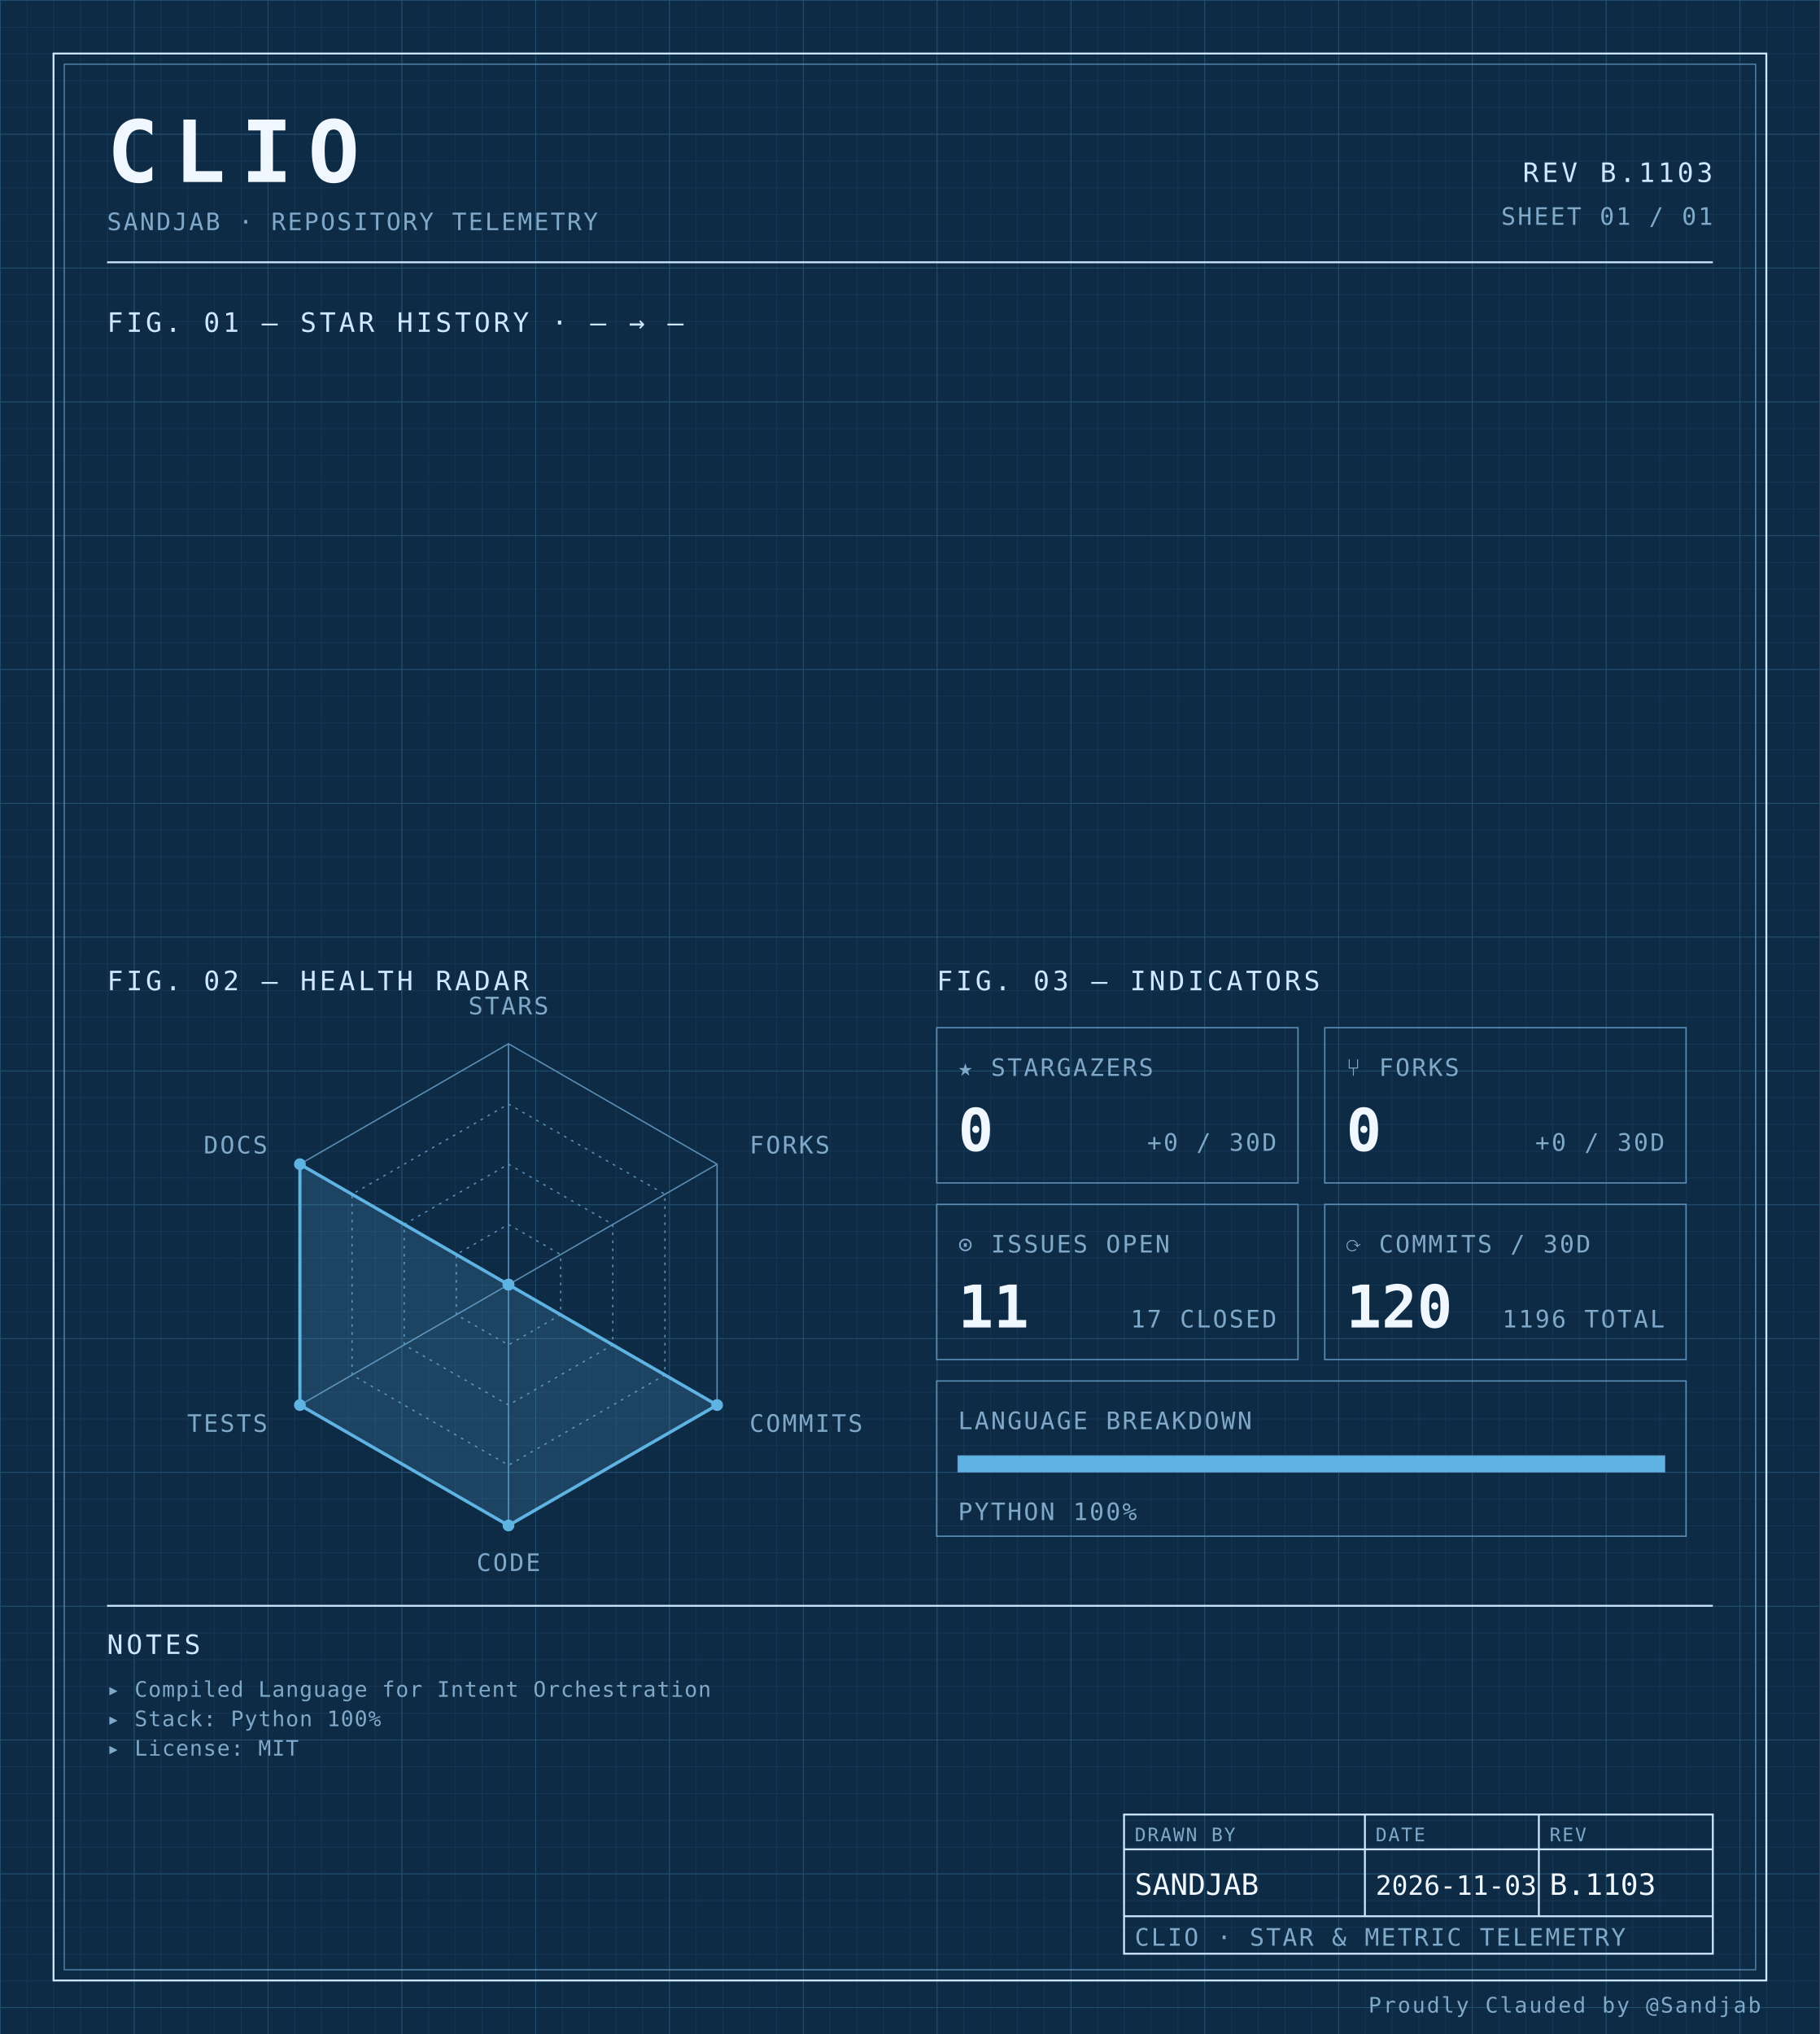
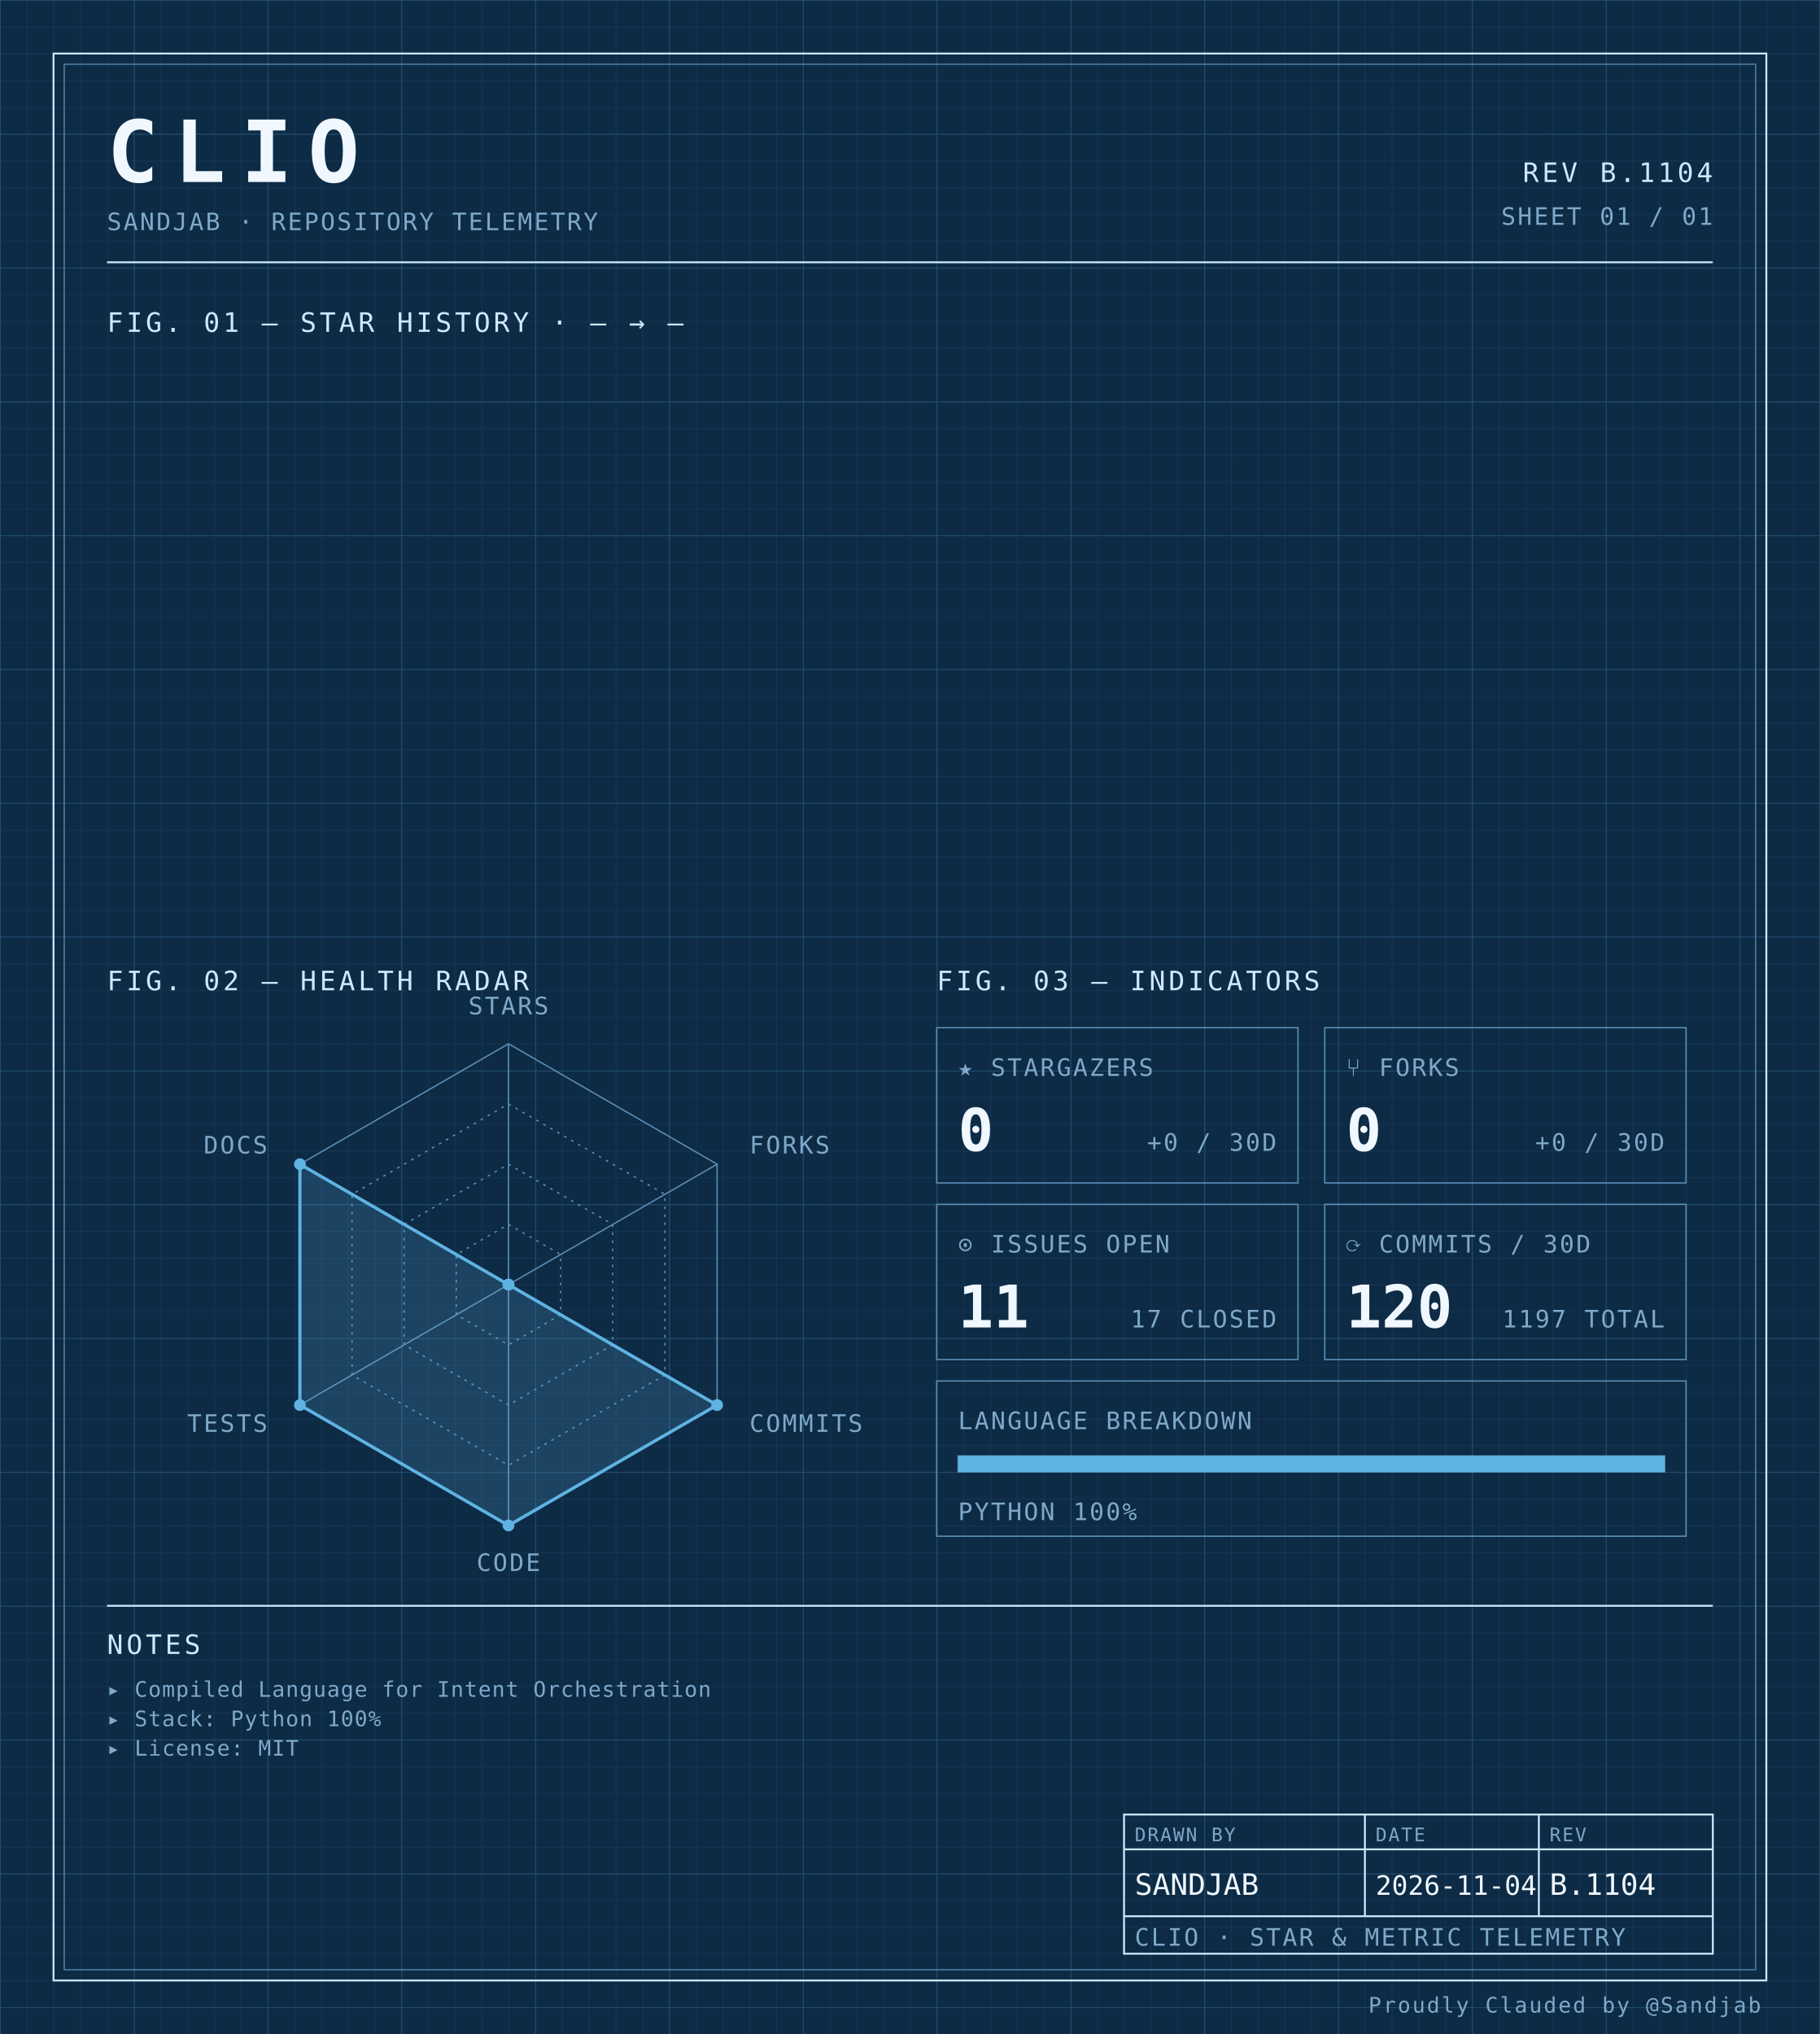
<svg xmlns="http://www.w3.org/2000/svg" width="100%" viewBox="0 0 680 760" role="img">
  <defs>
    <pattern id="grid-fine" width="10" height="10" patternUnits="userSpaceOnUse">
      <path d="M10 0H0V10" fill="none" stroke="#1a3a5c" stroke-width="0.4" />
    </pattern>
    <pattern id="grid-major" width="50" height="50" patternUnits="userSpaceOnUse">
      <path d="M50 0H0V50" fill="none" stroke="#245273" stroke-width="0.5" />
    </pattern>
  </defs>
  <rect x="0" y="0" width="680" height="760" fill="#0d2b45" />
  <rect x="0" y="0" width="680" height="760" fill="url(#grid-fine)" />
  <rect x="0" y="0" width="680" height="760" fill="url(#grid-major)" />
  <rect x="20" y="20" width="640" height="720" fill="none" stroke="#cfe8ff" stroke-width="0.7" />
  <rect x="24" y="24" width="632" height="712" fill="none" stroke="#5b8db5" stroke-width="0.4" />
  <text x="40" y="68" font-family="ui-monospace, 'SF Mono', 'JetBrains Mono', 'Cascadia Code', Consolas, monospace" font-size="32" font-weight="700" fill="#f0f7ff" text-anchor="start" letter-spacing="0.18em">CLIO</text>
  <text x="40" y="86" font-family="ui-monospace, 'SF Mono', 'JetBrains Mono', 'Cascadia Code', Consolas, monospace" font-size="9" font-weight="400" fill="#7fa8c9" text-anchor="start" letter-spacing="0.08em">SANDJAB · REPOSITORY TELEMETRY</text>
-   <text x="640" y="68" font-family="ui-monospace, 'SF Mono', 'JetBrains Mono', 'Cascadia Code', Consolas, monospace" font-size="10" font-weight="400" fill="#cfe8ff" text-anchor="end" letter-spacing="0.12em">REV B.1103</text>
+   <text x="640" y="68" font-family="ui-monospace, 'SF Mono', 'JetBrains Mono', 'Cascadia Code', Consolas, monospace" font-size="10" font-weight="400" fill="#cfe8ff" text-anchor="end" letter-spacing="0.12em">REV B.1104</text>
  <text x="640" y="84" font-family="ui-monospace, 'SF Mono', 'JetBrains Mono', 'Cascadia Code', Consolas, monospace" font-size="9" font-weight="400" fill="#7fa8c9" text-anchor="end" letter-spacing="0.08em">SHEET 01 / 01</text>
  <line x1="40" y1="98" x2="640" y2="98" stroke="#cfe8ff" stroke-width="0.7" />
  <text x="40" y="124" font-family="ui-monospace, 'SF Mono', 'JetBrains Mono', 'Cascadia Code', Consolas, monospace" font-size="10" font-weight="400" fill="#cfe8ff" text-anchor="start" letter-spacing="0.12em">FIG. 01 — STAR HISTORY · — → —</text>
  <text x="40" y="370" font-family="ui-monospace, 'SF Mono', 'JetBrains Mono', 'Cascadia Code', Consolas, monospace" font-size="10" font-weight="400" fill="#cfe8ff" text-anchor="start" letter-spacing="0.12em">FIG. 02 — HEALTH RADAR</text>
  <g transform="translate(190 480)">
    <polygon points="0.00,-90.00 77.94,-45.00 77.94,45.00 0.00,90.00 -77.94,45.00 -77.94,-45.00" fill="none" stroke="#5b8db5" stroke-width="0.5" />
    <polygon points="0.00,-67.50 58.46,-33.75 58.46,33.75 0.00,67.50 -58.46,33.75 -58.46,-33.75" fill="none" stroke="#5b8db5" stroke-width="0.5" stroke-dasharray="1,2" />
    <polygon points="0.00,-45.00 38.97,-22.50 38.97,22.50 0.00,45.00 -38.97,22.50 -38.97,-22.50" fill="none" stroke="#5b8db5" stroke-width="0.5" stroke-dasharray="1,2" />
    <polygon points="0.00,-22.50 19.49,-11.25 19.49,11.25 0.00,22.50 -19.49,11.25 -19.49,-11.25" fill="none" stroke="#5b8db5" stroke-width="0.5" stroke-dasharray="1,2" />
    <line x1="0" y1="0" x2="0.00" y2="-90.00" stroke="#5b8db5" stroke-width="0.5" />
    <line x1="0" y1="0" x2="77.94" y2="-45.00" stroke="#5b8db5" stroke-width="0.5" />
    <line x1="0" y1="0" x2="77.94" y2="45.00" stroke="#5b8db5" stroke-width="0.5" />
    <line x1="0" y1="0" x2="0.00" y2="90.00" stroke="#5b8db5" stroke-width="0.5" />
    <line x1="0" y1="0" x2="-77.94" y2="45.00" stroke="#5b8db5" stroke-width="0.5" />
    <line x1="0" y1="0" x2="-77.94" y2="-45.00" stroke="#5b8db5" stroke-width="0.5" />
    <polygon points="0.00,0.00 0.00,0.00 77.94,45.00 0.00,90.00 -77.94,45.00 -77.94,-45.00" fill="#5fb3e2" fill-opacity="0.18" stroke="#5fb3e2" stroke-width="1.2" />
    <circle cx="0.00" cy="0.00" r="2.2" fill="#5fb3e2" />
    <circle cx="0.00" cy="0.00" r="2.2" fill="#5fb3e2" />
    <circle cx="77.94" cy="45.00" r="2.2" fill="#5fb3e2" />
    <circle cx="0.00" cy="90.00" r="2.2" fill="#5fb3e2" />
    <circle cx="-77.94" cy="45.00" r="2.2" fill="#5fb3e2" />
    <circle cx="-77.94" cy="-45.00" r="2.2" fill="#5fb3e2" />
    <text x="6.3681633555662356e-15" y="-101" font-family="ui-monospace, 'SF Mono', 'JetBrains Mono', 'Cascadia Code', Consolas, monospace" font-size="9" font-weight="400" fill="#7fa8c9" text-anchor="middle" letter-spacing="0.08em">STARS</text>
    <text x="90.067" y="-49" font-family="ui-monospace, 'SF Mono', 'JetBrains Mono', 'Cascadia Code', Consolas, monospace" font-size="9" font-weight="400" fill="#7fa8c9" text-anchor="start" letter-spacing="0.08em">FORKS</text>
    <text x="90.067" y="55" font-family="ui-monospace, 'SF Mono', 'JetBrains Mono', 'Cascadia Code', Consolas, monospace" font-size="9" font-weight="400" fill="#7fa8c9" text-anchor="start" letter-spacing="0.08em">COMMITS</text>
    <text x="6.3681633555662356e-15" y="107" font-family="ui-monospace, 'SF Mono', 'JetBrains Mono', 'Cascadia Code', Consolas, monospace" font-size="9" font-weight="400" fill="#7fa8c9" text-anchor="middle" letter-spacing="0.08em">CODE</text>
    <text x="-90.067" y="55" font-family="ui-monospace, 'SF Mono', 'JetBrains Mono', 'Cascadia Code', Consolas, monospace" font-size="9" font-weight="400" fill="#7fa8c9" text-anchor="end" letter-spacing="0.08em">TESTS</text>
    <text x="-90.067" y="-49" font-family="ui-monospace, 'SF Mono', 'JetBrains Mono', 'Cascadia Code', Consolas, monospace" font-size="9" font-weight="400" fill="#7fa8c9" text-anchor="end" letter-spacing="0.08em">DOCS</text>
  </g>
  <text x="350" y="370" font-family="ui-monospace, 'SF Mono', 'JetBrains Mono', 'Cascadia Code', Consolas, monospace" font-size="10" font-weight="400" fill="#cfe8ff" text-anchor="start" letter-spacing="0.12em">FIG. 03 — INDICATORS</text>
  <rect x="350" y="384" width="135" height="58" fill="none" stroke="#5b8db5" stroke-width="0.5" />
  <text x="358" y="402" font-family="ui-monospace, 'SF Mono', 'JetBrains Mono', 'Cascadia Code', Consolas, monospace" font-size="9" font-weight="400" fill="#7fa8c9" text-anchor="start" letter-spacing="0.08em">★ STARGAZERS</text>
  <text x="358" y="430" font-family="ui-monospace, 'SF Mono', 'JetBrains Mono', 'Cascadia Code', Consolas, monospace" font-size="22" font-weight="700" fill="#f0f7ff" text-anchor="start" letter-spacing="normal">0</text>
  <text x="477" y="430" font-family="ui-monospace, 'SF Mono', 'JetBrains Mono', 'Cascadia Code', Consolas, monospace" font-size="9" font-weight="400" fill="#7fa8c9" text-anchor="end" letter-spacing="0.08em">+0 / 30D</text>
  <rect x="495" y="384" width="135" height="58" fill="none" stroke="#5b8db5" stroke-width="0.5" />
  <text x="503" y="402" font-family="ui-monospace, 'SF Mono', 'JetBrains Mono', 'Cascadia Code', Consolas, monospace" font-size="9" font-weight="400" fill="#7fa8c9" text-anchor="start" letter-spacing="0.08em">⑂ FORKS</text>
  <text x="503" y="430" font-family="ui-monospace, 'SF Mono', 'JetBrains Mono', 'Cascadia Code', Consolas, monospace" font-size="22" font-weight="700" fill="#f0f7ff" text-anchor="start" letter-spacing="normal">0</text>
  <text x="622" y="430" font-family="ui-monospace, 'SF Mono', 'JetBrains Mono', 'Cascadia Code', Consolas, monospace" font-size="9" font-weight="400" fill="#7fa8c9" text-anchor="end" letter-spacing="0.08em">+0 / 30D</text>
  <rect x="350" y="450" width="135" height="58" fill="none" stroke="#5b8db5" stroke-width="0.5" />
  <text x="358" y="468" font-family="ui-monospace, 'SF Mono', 'JetBrains Mono', 'Cascadia Code', Consolas, monospace" font-size="9" font-weight="400" fill="#7fa8c9" text-anchor="start" letter-spacing="0.08em">⊙ ISSUES OPEN</text>
  <text x="358" y="496" font-family="ui-monospace, 'SF Mono', 'JetBrains Mono', 'Cascadia Code', Consolas, monospace" font-size="22" font-weight="700" fill="#f0f7ff" text-anchor="start" letter-spacing="normal">11</text>
  <text x="477" y="496" font-family="ui-monospace, 'SF Mono', 'JetBrains Mono', 'Cascadia Code', Consolas, monospace" font-size="9" font-weight="400" fill="#7fa8c9" text-anchor="end" letter-spacing="0.08em">17 CLOSED</text>
  <rect x="495" y="450" width="135" height="58" fill="none" stroke="#5b8db5" stroke-width="0.5" />
  <text x="503" y="468" font-family="ui-monospace, 'SF Mono', 'JetBrains Mono', 'Cascadia Code', Consolas, monospace" font-size="9" font-weight="400" fill="#7fa8c9" text-anchor="start" letter-spacing="0.08em">⟳ COMMITS / 30D</text>
  <text x="503" y="496" font-family="ui-monospace, 'SF Mono', 'JetBrains Mono', 'Cascadia Code', Consolas, monospace" font-size="22" font-weight="700" fill="#f0f7ff" text-anchor="start" letter-spacing="normal">120</text>
-   <text x="622" y="496" font-family="ui-monospace, 'SF Mono', 'JetBrains Mono', 'Cascadia Code', Consolas, monospace" font-size="9" font-weight="400" fill="#7fa8c9" text-anchor="end" letter-spacing="0.08em">1196 TOTAL</text>
+   <text x="622" y="496" font-family="ui-monospace, 'SF Mono', 'JetBrains Mono', 'Cascadia Code', Consolas, monospace" font-size="9" font-weight="400" fill="#7fa8c9" text-anchor="end" letter-spacing="0.08em">1197 TOTAL</text>
  <rect x="350" y="516" width="280" height="58" fill="none" stroke="#5b8db5" stroke-width="0.5" />
  <text x="358" y="534" font-family="ui-monospace, 'SF Mono', 'JetBrains Mono', 'Cascadia Code', Consolas, monospace" font-size="9" font-weight="400" fill="#7fa8c9" text-anchor="start" letter-spacing="0.08em">LANGUAGE BREAKDOWN</text>
  <rect x="358" y="544" width="264" height="6" fill="none" stroke="#5b8db5" stroke-width="0.5" />
  <rect x="358" y="544" width="264.00" height="6" fill="#5fb3e2" />
  <text x="358" y="568" font-family="ui-monospace, 'SF Mono', 'JetBrains Mono', 'Cascadia Code', Consolas, monospace" font-size="9" font-weight="400" fill="#7fa8c9" text-anchor="start" letter-spacing="0.08em">PYTHON 100%</text>
  <line x1="40" y1="600" x2="640" y2="600" stroke="#cfe8ff" stroke-width="0.7" />
  <text x="40" y="618" font-family="ui-monospace, 'SF Mono', 'JetBrains Mono', 'Cascadia Code', Consolas, monospace" font-size="10" font-weight="400" fill="#cfe8ff" text-anchor="start" letter-spacing="0.12em">NOTES</text>
  <text x="40" y="634" font-family="ui-monospace, 'SF Mono', 'JetBrains Mono', 'Cascadia Code', Consolas, monospace" font-size="8" font-weight="400" fill="#7fa8c9" text-anchor="start" letter-spacing="0.04em">▸ Compiled Language for Intent Orchestration</text>
  <text x="40" y="645" font-family="ui-monospace, 'SF Mono', 'JetBrains Mono', 'Cascadia Code', Consolas, monospace" font-size="8" font-weight="400" fill="#7fa8c9" text-anchor="start" letter-spacing="0.04em">▸ Stack: Python 100%</text>
  <text x="40" y="656" font-family="ui-monospace, 'SF Mono', 'JetBrains Mono', 'Cascadia Code', Consolas, monospace" font-size="8" font-weight="400" fill="#7fa8c9" text-anchor="start" letter-spacing="0.04em">▸ License: MIT</text>
  <rect x="420" y="678" width="220" height="52" fill="none" stroke="#cfe8ff" stroke-width="0.7" />
  <line x1="420" y1="691" x2="640" y2="691" stroke="#cfe8ff" stroke-width="0.7" />
  <line x1="420" y1="716" x2="640" y2="716" stroke="#cfe8ff" stroke-width="0.7" />
  <line x1="510" y1="678" x2="510" y2="716" stroke="#cfe8ff" stroke-width="0.7" />
  <line x1="575" y1="678" x2="575" y2="716" stroke="#cfe8ff" stroke-width="0.7" />
  <text x="424" y="688" font-family="ui-monospace, 'SF Mono', 'JetBrains Mono', 'Cascadia Code', Consolas, monospace" font-size="7" font-weight="400" fill="#7fa8c9" text-anchor="start" letter-spacing="0.08em">DRAWN BY</text>
  <text x="514" y="688" font-family="ui-monospace, 'SF Mono', 'JetBrains Mono', 'Cascadia Code', Consolas, monospace" font-size="7" font-weight="400" fill="#7fa8c9" text-anchor="start" letter-spacing="0.08em">DATE</text>
  <text x="579" y="688" font-family="ui-monospace, 'SF Mono', 'JetBrains Mono', 'Cascadia Code', Consolas, monospace" font-size="7" font-weight="400" fill="#7fa8c9" text-anchor="start" letter-spacing="0.08em">REV</text>
  <text x="424" y="708" font-family="ui-monospace, 'SF Mono', 'JetBrains Mono', 'Cascadia Code', Consolas, monospace" font-size="11" font-weight="400" fill="#f0f7ff" text-anchor="start" letter-spacing="normal">SANDJAB</text>
-   <text x="514" y="708" font-family="ui-monospace, 'SF Mono', 'JetBrains Mono', 'Cascadia Code', Consolas, monospace" font-size="10" font-weight="400" fill="#f0f7ff" text-anchor="start" letter-spacing="normal">2026-11-03</text>
-   <text x="579" y="708" font-family="ui-monospace, 'SF Mono', 'JetBrains Mono', 'Cascadia Code', Consolas, monospace" font-size="11" font-weight="400" fill="#f0f7ff" text-anchor="start" letter-spacing="normal">B.1103</text>
+   <text x="514" y="708" font-family="ui-monospace, 'SF Mono', 'JetBrains Mono', 'Cascadia Code', Consolas, monospace" font-size="10" font-weight="400" fill="#f0f7ff" text-anchor="start" letter-spacing="normal">2026-11-04</text>
+   <text x="579" y="708" font-family="ui-monospace, 'SF Mono', 'JetBrains Mono', 'Cascadia Code', Consolas, monospace" font-size="11" font-weight="400" fill="#f0f7ff" text-anchor="start" letter-spacing="normal">B.1104</text>
  <text x="424" y="727" font-family="ui-monospace, 'SF Mono', 'JetBrains Mono', 'Cascadia Code', Consolas, monospace" font-size="9" font-weight="400" fill="#7fa8c9" text-anchor="start" letter-spacing="0.08em">CLIO · STAR &amp; METRIC TELEMETRY</text>
  <text x="658" y="752" font-family="ui-monospace, 'SF Mono', 'JetBrains Mono', 'Cascadia Code', Consolas, monospace" font-size="8" font-weight="400" fill="#7fa8c9" text-anchor="end" letter-spacing="0.08em">Proudly Clauded by @Sandjab</text>
</svg>
